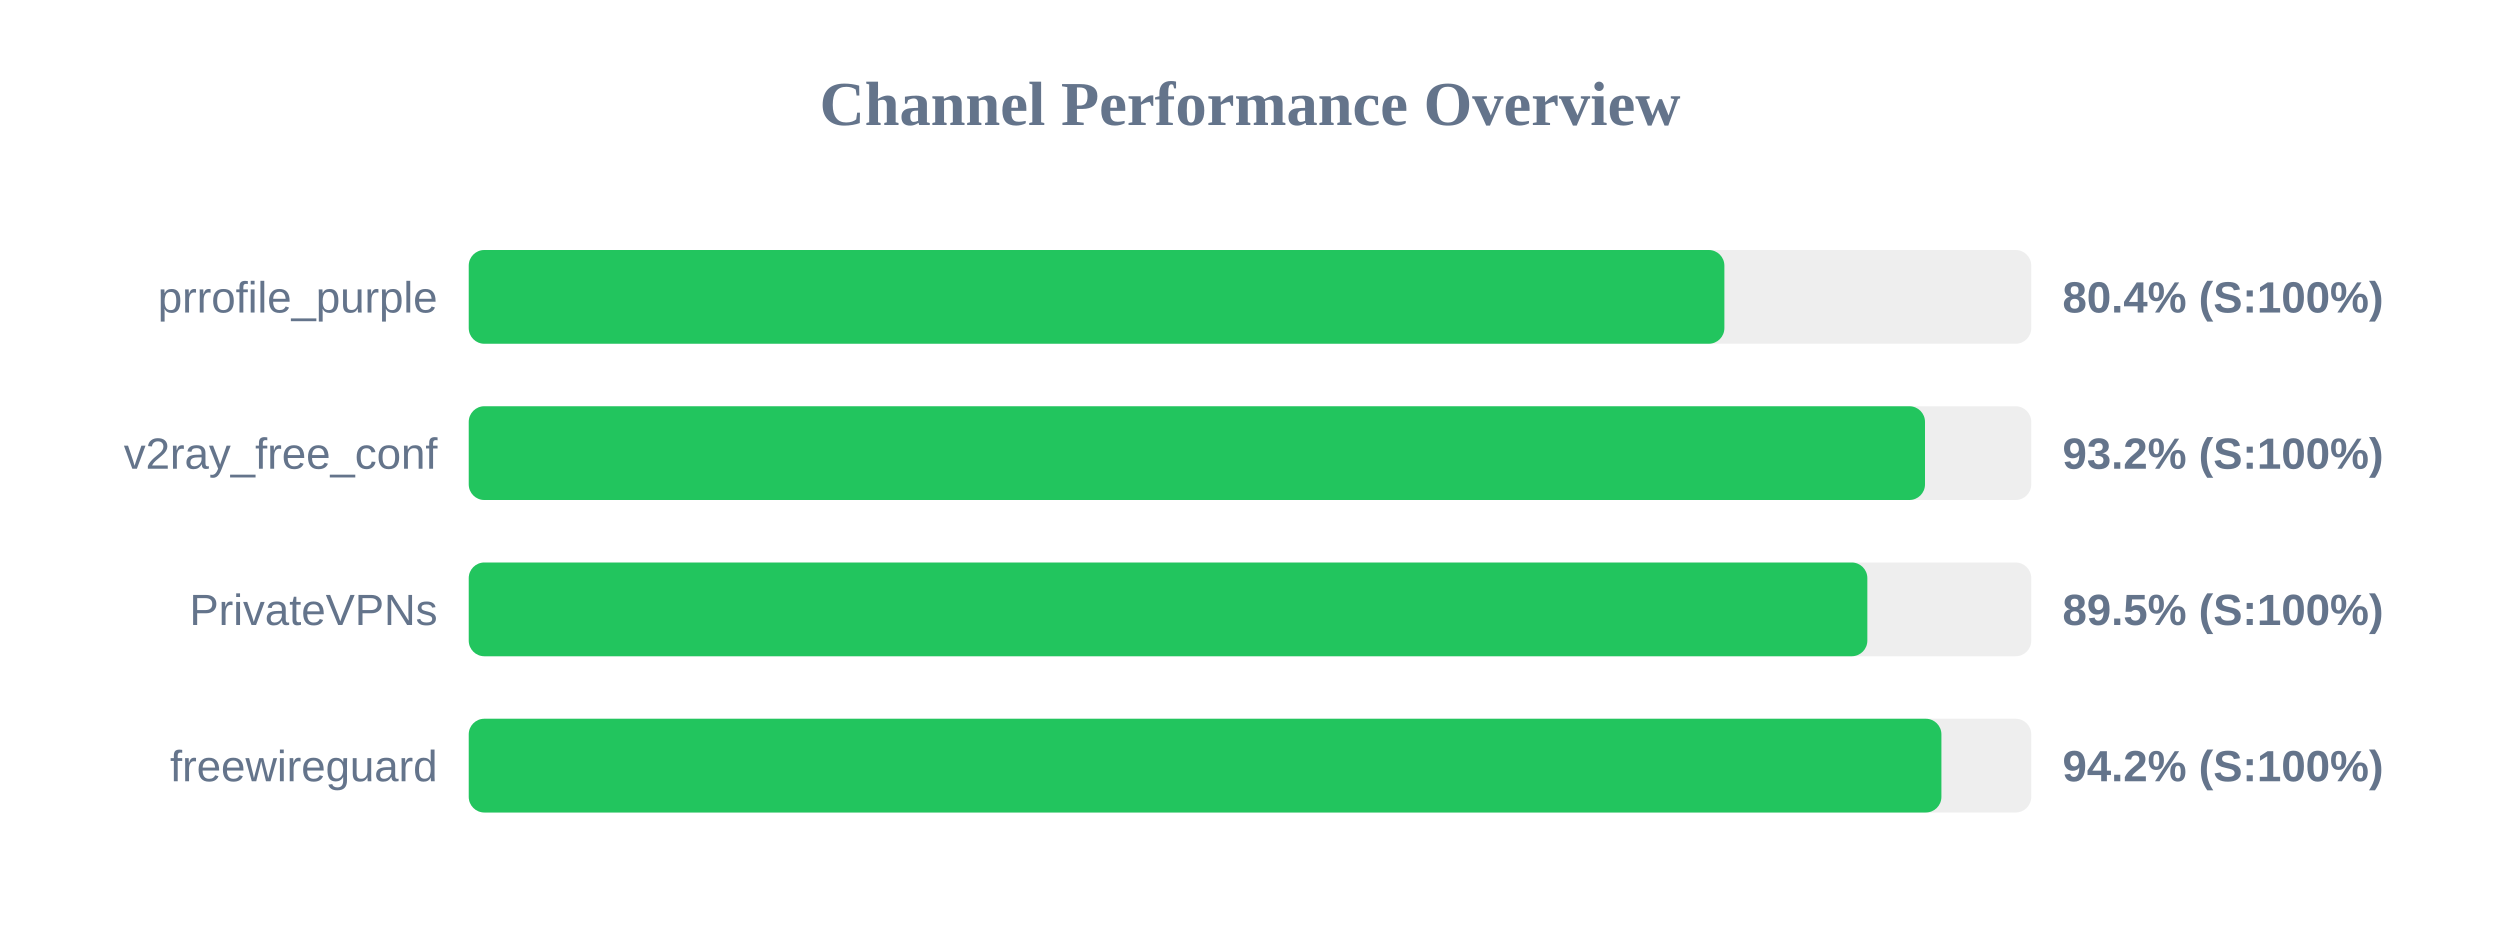
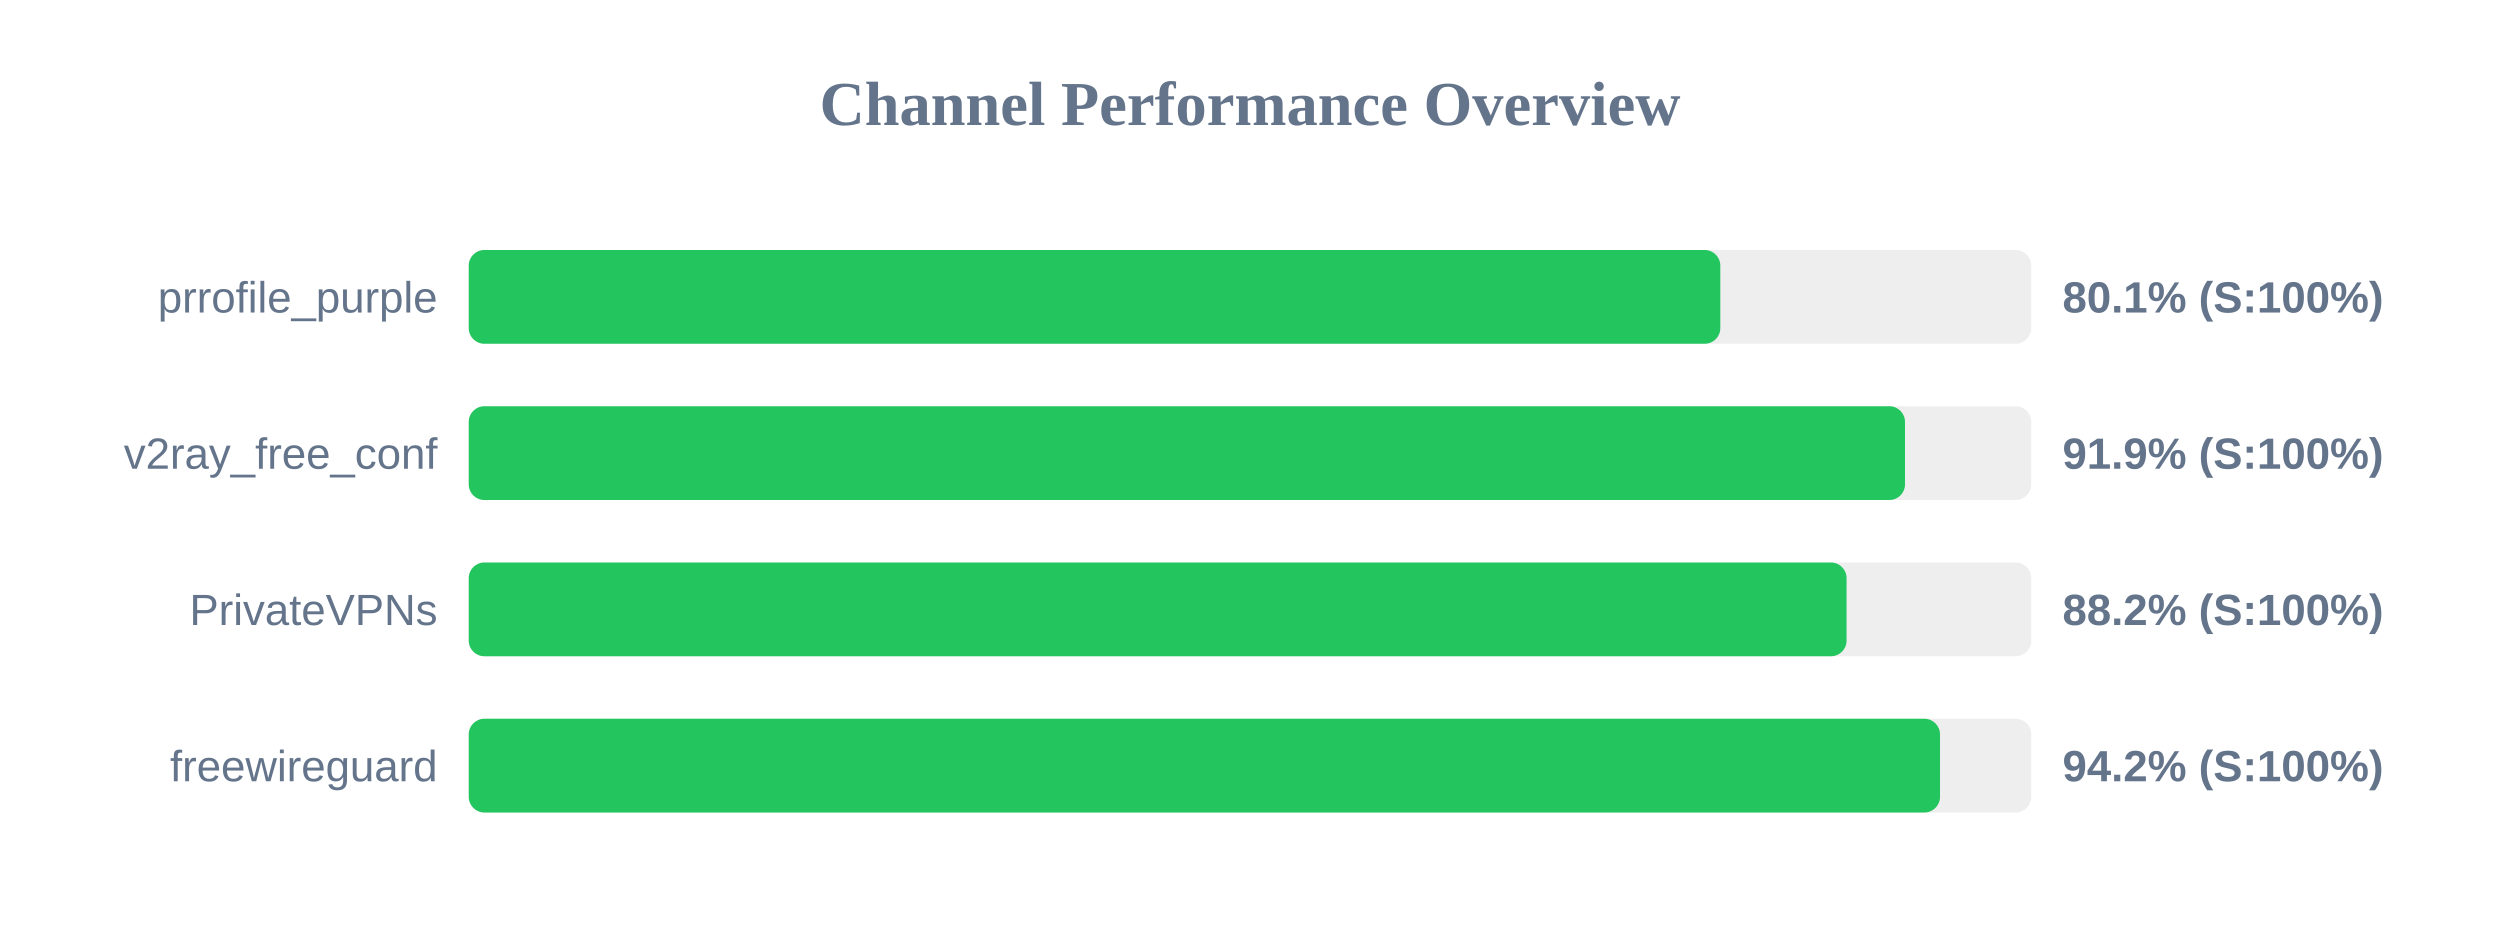
<svg xmlns="http://www.w3.org/2000/svg" width="800" height="300" version="1.1">
  <style>
        .row { font: 14px Arial; fill: #64748b; }
        .score { font: bold 14px Arial; fill: #64748b; }
    </style>
  <text x="400" y="40" text-anchor="middle" font-size="20px" font-weight="bold" fill="#64748b">Channel Performance Overview</text>
  <rect x="150" y="80" width="500" height="30" fill="#eee" rx="5" />
-   <rect x="150" y="80" width="401.8" height="30" fill="#22c55e" rx="5" />
+   <rect x="150" y="80" width="400.5" height="30" fill="#22c55e" rx="5" />
  <text x="140" y="100" text-anchor="end" class="row">prrofile_purple</text>
-   <text x="660" y="100" text-anchor="start" class="score">80.4% (S:100%)</text>
+   <text x="660" y="100" text-anchor="start" class="score">80.1% (S:100%)</text>
  <rect x="150" y="130" width="500" height="30" fill="#eee" rx="5" />
-   <rect x="150" y="130" width="466.0" height="30" fill="#22c55e" rx="5" />
+   <rect x="150" y="130" width="459.6" height="30" fill="#22c55e" rx="5" />
  <text x="140" y="150" text-anchor="end" class="row">v2ray_free_conf</text>
-   <text x="660" y="150" text-anchor="start" class="score">93.2% (S:100%)</text>
+   <text x="660" y="150" text-anchor="start" class="score">91.9% (S:100%)</text>
  <rect x="150" y="180" width="500" height="30" fill="#eee" rx="5" />
-   <rect x="150" y="180" width="447.55" height="30" fill="#22c55e" rx="5" />
+   <rect x="150" y="180" width="440.9" height="30" fill="#22c55e" rx="5" />
  <text x="140" y="200" text-anchor="end" class="row">PrivateVPNs</text>
-   <text x="660" y="200" text-anchor="start" class="score">89.5% (S:100%)</text>
+   <text x="660" y="200" text-anchor="start" class="score">88.2% (S:100%)</text>
  <rect x="150" y="230" width="500" height="30" fill="#eee" rx="5" />
-   <rect x="150" y="230" width="471.25" height="30" fill="#22c55e" rx="5" />
+   <rect x="150" y="230" width="470.8" height="30" fill="#22c55e" rx="5" />
  <text x="140" y="250" text-anchor="end" class="row">freewireguard</text>
  <text x="660" y="250" text-anchor="start" class="score">94.2% (S:100%)</text>
</svg>
